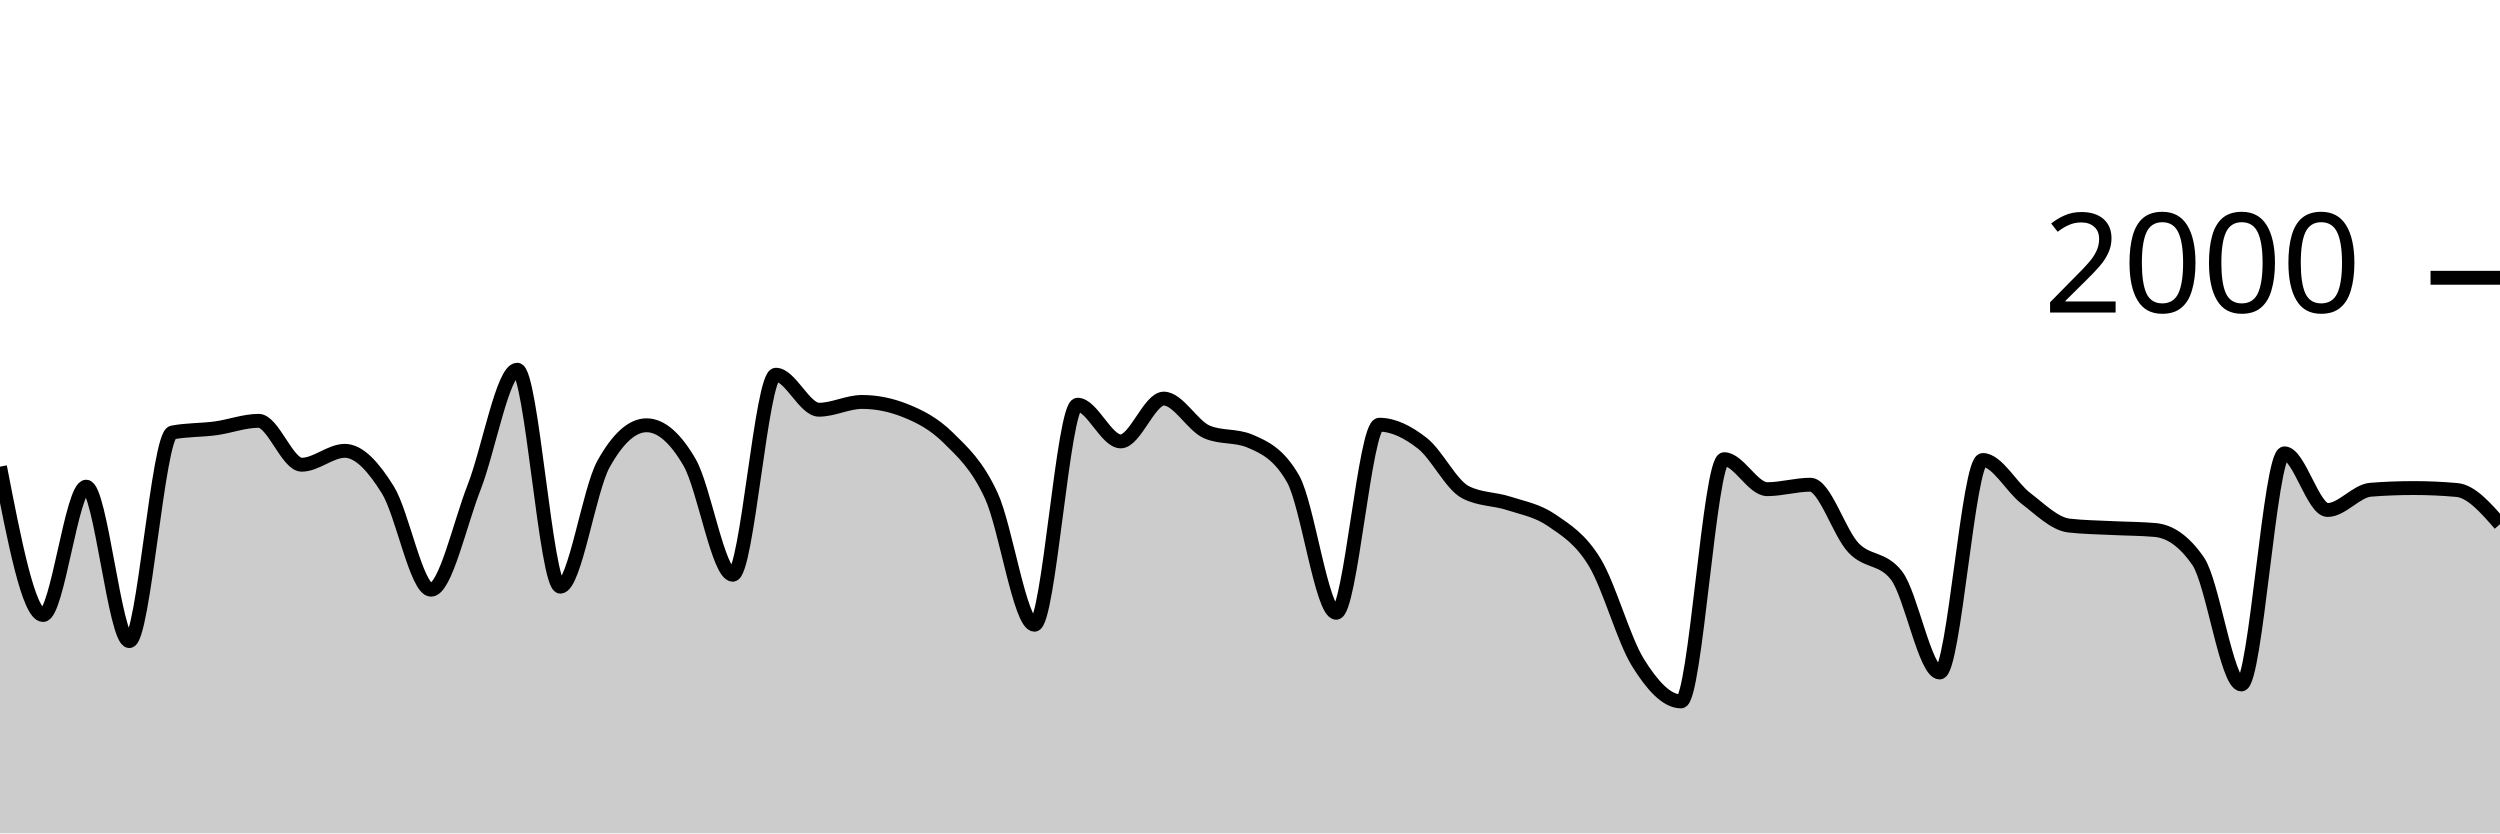
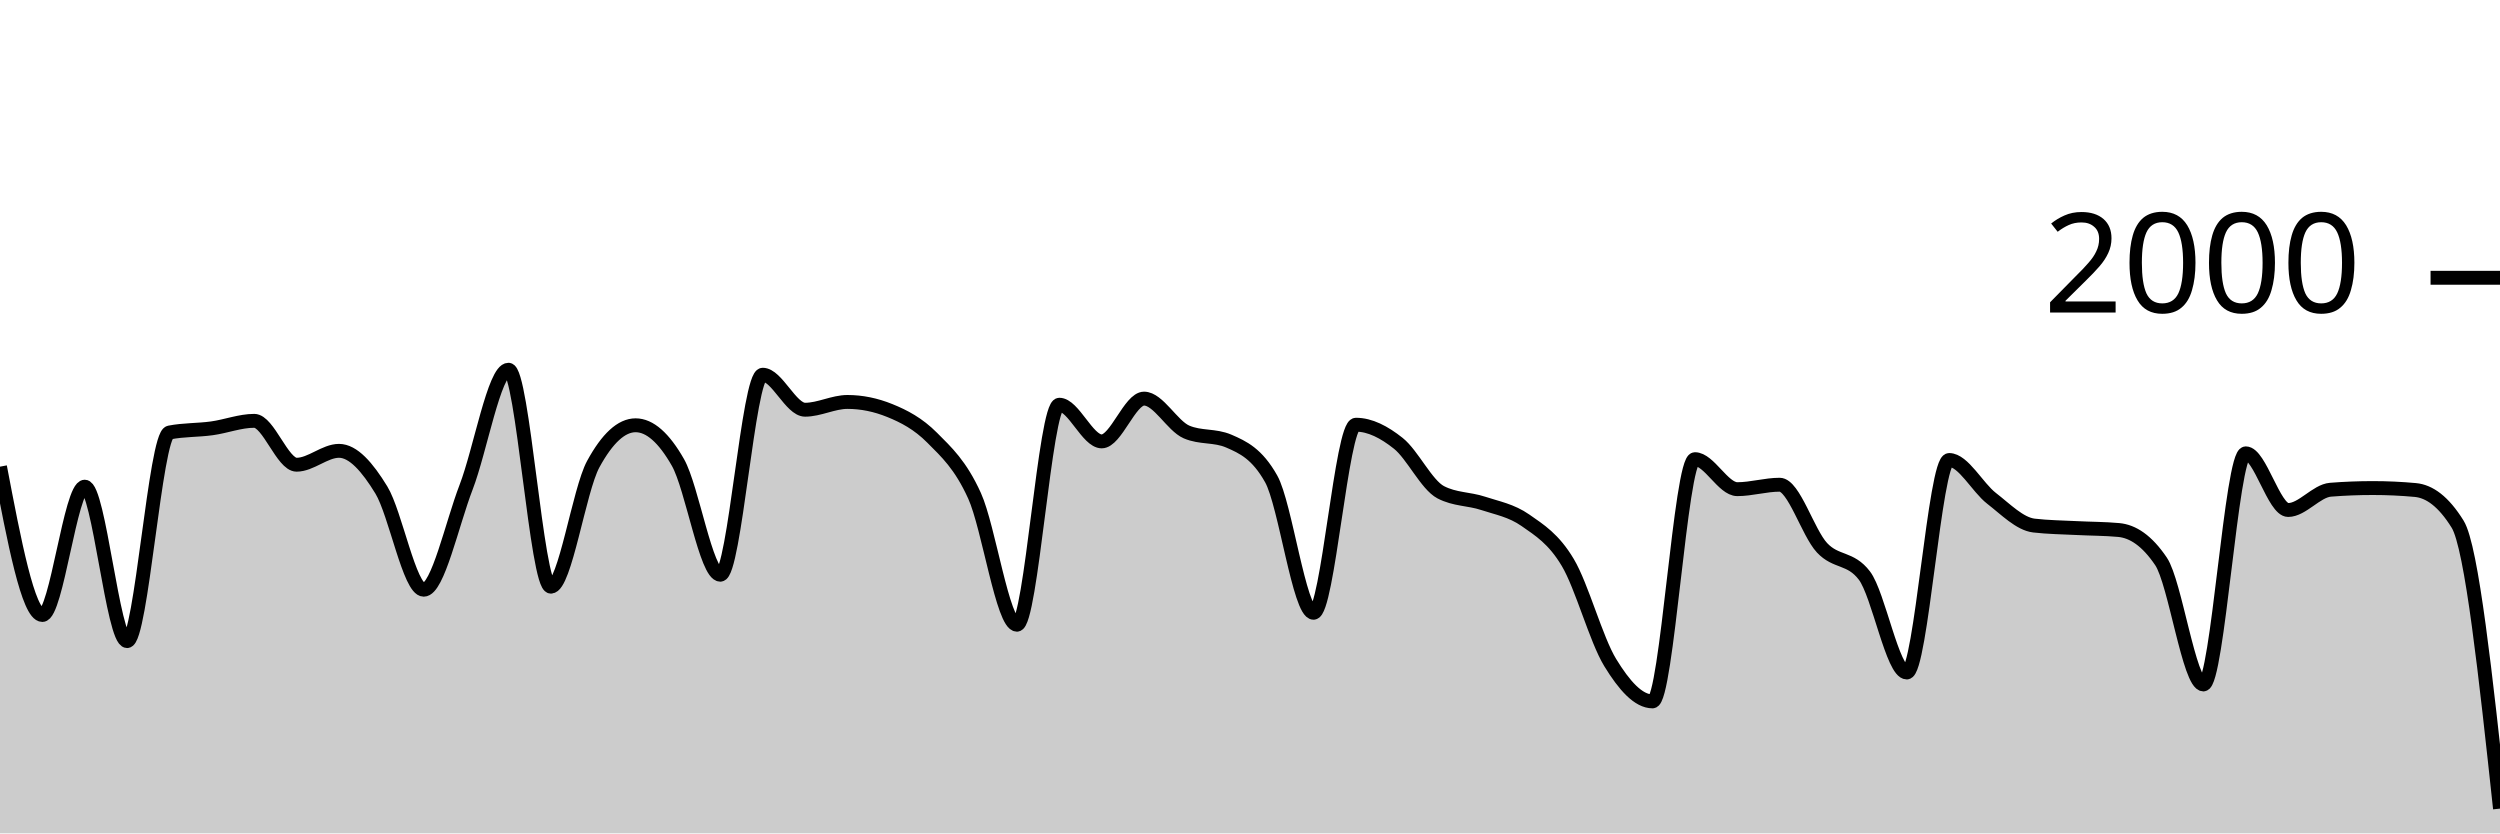
<svg xmlns="http://www.w3.org/2000/svg" viewBox="0 0 180 60">
  <g transform="translate(0,20)">
-     <path class="area" fill="rgba(0, 0, 0, 0.2)" d="M0,13.6C1.034,18.94,2.069,24.28,3.103,24.28C4.138,24.28,5.172,15.04,6.207,15.04C7.241,15.04,8.276,26.16,9.31,26.16C10.345,26.16,11.379,11.34,12.414,11.14C13.448,10.94,14.483,10.98,15.517,10.84C16.552,10.7,17.586,10.3,18.621,10.3C19.655,10.3,20.69,13.46,21.724,13.46C22.759,13.46,23.793,12.46,24.828,12.46C25.862,12.46,26.897,13.613,27.931,15.28C28.966,16.947,30,22.46,31.034,22.46C32.069,22.46,33.103,17.72,34.138,15.08C35.172,12.44,36.207,6.62,37.241,6.62C38.276,6.62,39.31,22.24,40.345,22.24C41.379,22.24,42.414,15.287,43.448,13.42C44.483,11.553,45.517,10.62,46.552,10.62C47.586,10.62,48.621,11.513,49.655,13.3C50.69,15.087,51.724,21.38,52.759,21.38C53.793,21.38,54.828,6.98,55.862,6.98C56.897,6.98,57.931,9.5,58.966,9.5C60,9.5,61.034,8.94,62.069,8.94C63.103,8.94,64.138,9.147,65.172,9.56C66.207,9.973,67.241,10.497,68.276,11.52C69.31,12.543,70.345,13.457,71.379,15.7C72.414,17.943,73.448,24.98,74.483,24.98C75.517,24.98,76.552,9.14,77.586,9.14C78.621,9.14,79.655,11.78,80.69,11.78C81.724,11.78,82.759,8.7,83.793,8.7C84.828,8.7,85.862,10.66,86.897,11.1C87.931,11.54,88.966,11.32,90,11.76C91.034,12.2,92.069,12.667,93.103,14.48C94.138,16.293,95.172,24.12,96.207,24.12C97.241,24.12,98.276,10.58,99.31,10.58C100.345,10.58,101.379,11.11,102.414,11.92C103.448,12.73,104.483,14.907,105.517,15.44C106.552,15.973,107.586,15.903,108.621,16.24C109.655,16.577,110.69,16.75,111.724,17.46C112.759,18.17,113.793,18.793,114.828,20.5C115.862,22.207,116.897,26.033,117.931,27.7C118.966,29.367,120,30.5,121.034,30.5C122.069,30.5,123.103,13.06,124.138,13.06C125.172,13.06,126.207,15.22,127.241,15.22C128.276,15.22,129.31,14.9,130.345,14.9C131.379,14.9,132.414,18.35,133.448,19.44C134.483,20.53,135.517,20.107,136.552,21.44C137.586,22.773,138.621,28.42,139.655,28.42C140.69,28.42,141.724,13.12,142.759,13.12C143.793,13.12,144.828,15.093,145.862,15.88C146.897,16.667,147.931,17.72,148.966,17.84C150,17.96,151.034,17.967,152.069,18.02C153.103,18.073,154.138,18.067,155.172,18.16C156.207,18.253,157.241,18.913,158.276,20.42C159.31,21.927,160.345,29.28,161.379,29.28C162.414,29.28,163.448,12.64,164.483,12.64C165.517,12.64,166.552,16.72,167.586,16.72C168.621,16.72,169.655,15.34,170.69,15.26C171.724,15.18,172.759,15.14,173.793,15.14C174.828,15.14,175.862,15.187,176.897,15.28C177.931,15.373,178.966,16.557,180,17.74L180,40C178.966,40,177.931,40,176.897,40C175.862,40,174.828,40,173.793,40C172.759,40,171.724,40,170.69,40C169.655,40,168.621,40,167.586,40C166.552,40,165.517,40,164.483,40C163.448,40,162.414,40,161.379,40C160.345,40,159.31,40,158.276,40C157.241,40,156.207,40,155.172,40C154.138,40,153.103,40,152.069,40C151.034,40,150,40,148.966,40C147.931,40,146.897,40,145.862,40C144.828,40,143.793,40,142.759,40C141.724,40,140.69,40,139.655,40C138.621,40,137.586,40,136.552,40C135.517,40,134.483,40,133.448,40C132.414,40,131.379,40,130.345,40C129.31,40,128.276,40,127.241,40C126.207,40,125.172,40,124.138,40C123.103,40,122.069,40,121.034,40C120,40,118.966,40,117.931,40C116.897,40,115.862,40,114.828,40C113.793,40,112.759,40,111.724,40C110.69,40,109.655,40,108.621,40C107.586,40,106.552,40,105.517,40C104.483,40,103.448,40,102.414,40C101.379,40,100.345,40,99.31,40C98.276,40,97.241,40,96.207,40C95.172,40,94.138,40,93.103,40C92.069,40,91.034,40,90,40C88.966,40,87.931,40,86.897,40C85.862,40,84.828,40,83.793,40C82.759,40,81.724,40,80.69,40C79.655,40,78.621,40,77.586,40C76.552,40,75.517,40,74.483,40C73.448,40,72.414,40,71.379,40C70.345,40,69.31,40,68.276,40C67.241,40,66.207,40,65.172,40C64.138,40,63.103,40,62.069,40C61.034,40,60,40,58.966,40C57.931,40,56.897,40,55.862,40C54.828,40,53.793,40,52.759,40C51.724,40,50.69,40,49.655,40C48.621,40,47.586,40,46.552,40C45.517,40,44.483,40,43.448,40C42.414,40,41.379,40,40.345,40C39.31,40,38.276,40,37.241,40C36.207,40,35.172,40,34.138,40C33.103,40,32.069,40,31.034,40C30,40,28.966,40,27.931,40C26.897,40,25.862,40,24.828,40C23.793,40,22.759,40,21.724,40C20.69,40,19.655,40,18.621,40C17.586,40,16.552,40,15.517,40C14.483,40,13.448,40,12.414,40C11.379,40,10.345,40,9.31,40C8.276,40,7.241,40,6.207,40C5.172,40,4.138,40,3.103,40C2.069,40,1.034,40,0,40Z" />
-     <path class="line" stroke="black" fill="none" d="M0,13.6C1.034,18.94,2.069,24.28,3.103,24.28C4.138,24.28,5.172,15.04,6.207,15.04C7.241,15.04,8.276,26.16,9.31,26.16C10.345,26.16,11.379,11.34,12.414,11.14C13.448,10.94,14.483,10.98,15.517,10.84C16.552,10.7,17.586,10.3,18.621,10.3C19.655,10.3,20.69,13.46,21.724,13.46C22.759,13.46,23.793,12.46,24.828,12.46C25.862,12.46,26.897,13.613,27.931,15.28C28.966,16.947,30,22.46,31.034,22.46C32.069,22.46,33.103,17.72,34.138,15.08C35.172,12.44,36.207,6.62,37.241,6.62C38.276,6.62,39.31,22.24,40.345,22.24C41.379,22.24,42.414,15.287,43.448,13.42C44.483,11.553,45.517,10.62,46.552,10.62C47.586,10.62,48.621,11.513,49.655,13.3C50.69,15.087,51.724,21.38,52.759,21.38C53.793,21.38,54.828,6.98,55.862,6.98C56.897,6.98,57.931,9.5,58.966,9.5C60,9.5,61.034,8.94,62.069,8.94C63.103,8.94,64.138,9.147,65.172,9.56C66.207,9.973,67.241,10.497,68.276,11.52C69.31,12.543,70.345,13.457,71.379,15.7C72.414,17.943,73.448,24.98,74.483,24.98C75.517,24.98,76.552,9.14,77.586,9.14C78.621,9.14,79.655,11.78,80.69,11.78C81.724,11.78,82.759,8.7,83.793,8.7C84.828,8.7,85.862,10.66,86.897,11.1C87.931,11.54,88.966,11.32,90,11.76C91.034,12.2,92.069,12.667,93.103,14.48C94.138,16.293,95.172,24.12,96.207,24.12C97.241,24.12,98.276,10.58,99.31,10.58C100.345,10.58,101.379,11.11,102.414,11.92C103.448,12.73,104.483,14.907,105.517,15.44C106.552,15.973,107.586,15.903,108.621,16.24C109.655,16.577,110.69,16.75,111.724,17.46C112.759,18.17,113.793,18.793,114.828,20.5C115.862,22.207,116.897,26.033,117.931,27.7C118.966,29.367,120,30.5,121.034,30.5C122.069,30.5,123.103,13.06,124.138,13.06C125.172,13.06,126.207,15.22,127.241,15.22C128.276,15.22,129.31,14.9,130.345,14.9C131.379,14.9,132.414,18.35,133.448,19.44C134.483,20.53,135.517,20.107,136.552,21.44C137.586,22.773,138.621,28.42,139.655,28.42C140.69,28.42,141.724,13.12,142.759,13.12C143.793,13.12,144.828,15.093,145.862,15.88C146.897,16.667,147.931,17.72,148.966,17.84C150,17.96,151.034,17.967,152.069,18.02C153.103,18.073,154.138,18.067,155.172,18.16C156.207,18.253,157.241,18.913,158.276,20.42C159.31,21.927,160.345,29.28,161.379,29.28C162.414,29.28,163.448,12.64,164.483,12.64C165.517,12.64,166.552,16.72,167.586,16.72C168.621,16.72,169.655,15.34,170.69,15.26C171.724,15.18,172.759,15.14,173.793,15.14C174.828,15.14,175.862,15.187,176.897,15.28C177.931,15.373,178.966,16.557,180,17.74" />
+     <path class="area" fill="rgba(0, 0, 0, 0.2)" d="M0,13.6C1.017,18.94,2.034,24.28,3.051,24.28C4.068,24.28,5.085,15.04,6.102,15.04C7.119,15.04,8.136,26.16,9.153,26.16C10.169,26.16,11.186,11.34,12.203,11.14C13.22,10.94,14.237,10.98,15.254,10.84C16.271,10.7,17.288,10.3,18.305,10.3C19.322,10.3,20.339,13.46,21.356,13.46C22.373,13.46,23.39,12.46,24.407,12.46C25.424,12.46,26.441,13.613,27.458,15.28C28.475,16.947,29.492,22.46,30.508,22.46C31.525,22.46,32.542,17.72,33.559,15.08C34.576,12.44,35.593,6.62,36.61,6.62C37.627,6.62,38.644,22.24,39.661,22.24C40.678,22.24,41.695,15.287,42.712,13.42C43.729,11.553,44.746,10.62,45.763,10.62C46.78,10.62,47.797,11.513,48.814,13.3C49.831,15.087,50.847,21.38,51.864,21.38C52.881,21.38,53.898,6.98,54.915,6.98C55.932,6.98,56.949,9.5,57.966,9.5C58.983,9.5,60,8.94,61.017,8.94C62.034,8.94,63.051,9.147,64.068,9.56C65.085,9.973,66.102,10.497,67.119,11.52C68.136,12.543,69.153,13.457,70.169,15.7C71.186,17.943,72.203,24.98,73.22,24.98C74.237,24.98,75.254,9.14,76.271,9.14C77.288,9.14,78.305,11.78,79.322,11.78C80.339,11.78,81.356,8.7,82.373,8.7C83.39,8.7,84.407,10.66,85.424,11.1C86.441,11.54,87.458,11.32,88.475,11.76C89.492,12.2,90.508,12.667,91.525,14.48C92.542,16.293,93.559,24.12,94.576,24.12C95.593,24.12,96.61,10.58,97.627,10.58C98.644,10.58,99.661,11.11,100.678,11.92C101.695,12.73,102.712,14.907,103.729,15.44C104.746,15.973,105.763,15.903,106.78,16.24C107.797,16.577,108.814,16.75,109.831,17.46C110.847,18.17,111.864,18.793,112.881,20.5C113.898,22.207,114.915,26.033,115.932,27.7C116.949,29.367,117.966,30.5,118.983,30.5C120,30.5,121.017,13.06,122.034,13.06C123.051,13.06,124.068,15.22,125.085,15.22C126.102,15.22,127.119,14.9,128.136,14.9C129.153,14.9,130.169,18.35,131.186,19.44C132.203,20.53,133.22,20.107,134.237,21.44C135.254,22.773,136.271,28.42,137.288,28.42C138.305,28.42,139.322,13.12,140.339,13.12C141.356,13.12,142.373,15.093,143.39,15.88C144.407,16.667,145.424,17.72,146.441,17.84C147.458,17.96,148.475,17.967,149.492,18.02C150.508,18.073,151.525,18.067,152.542,18.16C153.559,18.253,154.576,18.913,155.593,20.42C156.61,21.927,157.627,29.28,158.644,29.28C159.661,29.28,160.678,12.64,161.695,12.64C162.712,12.64,163.729,16.72,164.746,16.72C165.763,16.72,166.78,15.34,167.797,15.26C168.814,15.18,169.831,15.14,170.847,15.14C171.864,15.14,172.881,15.187,173.898,15.28C174.915,15.373,175.932,16.1,176.949,17.74C177.966,19.38,178.983,28.8,180,38.22L180,40C178.983,40,177.966,40,176.949,40C175.932,40,174.915,40,173.898,40C172.881,40,171.864,40,170.847,40C169.831,40,168.814,40,167.797,40C166.78,40,165.763,40,164.746,40C163.729,40,162.712,40,161.695,40C160.678,40,159.661,40,158.644,40C157.627,40,156.61,40,155.593,40C154.576,40,153.559,40,152.542,40C151.525,40,150.508,40,149.492,40C148.475,40,147.458,40,146.441,40C145.424,40,144.407,40,143.39,40C142.373,40,141.356,40,140.339,40C139.322,40,138.305,40,137.288,40C136.271,40,135.254,40,134.237,40C133.22,40,132.203,40,131.186,40C130.169,40,129.153,40,128.136,40C127.119,40,126.102,40,125.085,40C124.068,40,123.051,40,122.034,40C121.017,40,120,40,118.983,40C117.966,40,116.949,40,115.932,40C114.915,40,113.898,40,112.881,40C111.864,40,110.847,40,109.831,40C108.814,40,107.797,40,106.78,40C105.763,40,104.746,40,103.729,40C102.712,40,101.695,40,100.678,40C99.661,40,98.644,40,97.627,40C96.61,40,95.593,40,94.576,40C93.559,40,92.542,40,91.525,40C90.508,40,89.492,40,88.475,40C87.458,40,86.441,40,85.424,40C84.407,40,83.39,40,82.373,40C81.356,40,80.339,40,79.322,40C78.305,40,77.288,40,76.271,40C75.254,40,74.237,40,73.22,40C72.203,40,71.186,40,70.169,40C69.153,40,68.136,40,67.119,40C66.102,40,65.085,40,64.068,40C63.051,40,62.034,40,61.017,40C60,40,58.983,40,57.966,40C56.949,40,55.932,40,54.915,40C53.898,40,52.881,40,51.864,40C50.847,40,49.831,40,48.814,40C47.797,40,46.78,40,45.763,40C44.746,40,43.729,40,42.712,40C41.695,40,40.678,40,39.661,40C38.644,40,37.627,40,36.61,40C35.593,40,34.576,40,33.559,40C32.542,40,31.525,40,30.508,40C29.492,40,28.475,40,27.458,40C26.441,40,25.424,40,24.407,40C23.39,40,22.373,40,21.356,40C20.339,40,19.322,40,18.305,40C17.288,40,16.271,40,15.254,40C14.237,40,13.22,40,12.203,40C11.186,40,10.169,40,9.153,40C8.136,40,7.119,40,6.102,40C5.085,40,4.068,40,3.051,40C2.034,40,1.017,40,0,40Z" />
+     <path class="line" stroke="black" fill="none" d="M0,13.6C1.017,18.94,2.034,24.28,3.051,24.28C4.068,24.28,5.085,15.04,6.102,15.04C7.119,15.04,8.136,26.16,9.153,26.16C10.169,26.16,11.186,11.34,12.203,11.14C13.22,10.94,14.237,10.98,15.254,10.84C16.271,10.7,17.288,10.3,18.305,10.3C19.322,10.3,20.339,13.46,21.356,13.46C22.373,13.46,23.39,12.46,24.407,12.46C25.424,12.46,26.441,13.613,27.458,15.28C28.475,16.947,29.492,22.46,30.508,22.46C31.525,22.46,32.542,17.72,33.559,15.08C34.576,12.44,35.593,6.62,36.61,6.62C37.627,6.62,38.644,22.24,39.661,22.24C40.678,22.24,41.695,15.287,42.712,13.42C43.729,11.553,44.746,10.62,45.763,10.62C46.78,10.62,47.797,11.513,48.814,13.3C49.831,15.087,50.847,21.38,51.864,21.38C52.881,21.38,53.898,6.98,54.915,6.98C55.932,6.98,56.949,9.5,57.966,9.5C58.983,9.5,60,8.94,61.017,8.94C62.034,8.94,63.051,9.147,64.068,9.56C65.085,9.973,66.102,10.497,67.119,11.52C68.136,12.543,69.153,13.457,70.169,15.7C71.186,17.943,72.203,24.98,73.22,24.98C74.237,24.98,75.254,9.14,76.271,9.14C77.288,9.14,78.305,11.78,79.322,11.78C80.339,11.78,81.356,8.7,82.373,8.7C83.39,8.7,84.407,10.66,85.424,11.1C86.441,11.54,87.458,11.32,88.475,11.76C89.492,12.2,90.508,12.667,91.525,14.48C92.542,16.293,93.559,24.12,94.576,24.12C95.593,24.12,96.61,10.58,97.627,10.58C98.644,10.58,99.661,11.11,100.678,11.92C101.695,12.73,102.712,14.907,103.729,15.44C104.746,15.973,105.763,15.903,106.78,16.24C107.797,16.577,108.814,16.75,109.831,17.46C110.847,18.17,111.864,18.793,112.881,20.5C113.898,22.207,114.915,26.033,115.932,27.7C116.949,29.367,117.966,30.5,118.983,30.5C120,30.5,121.017,13.06,122.034,13.06C123.051,13.06,124.068,15.22,125.085,15.22C126.102,15.22,127.119,14.9,128.136,14.9C129.153,14.9,130.169,18.35,131.186,19.44C132.203,20.53,133.22,20.107,134.237,21.44C135.254,22.773,136.271,28.42,137.288,28.42C138.305,28.42,139.322,13.12,140.339,13.12C141.356,13.12,142.373,15.093,143.39,15.88C144.407,16.667,145.424,17.72,146.441,17.84C147.458,17.96,148.475,17.967,149.492,18.02C150.508,18.073,151.525,18.067,152.542,18.16C153.559,18.253,154.576,18.913,155.593,20.42C156.61,21.927,157.627,29.28,158.644,29.28C159.661,29.28,160.678,12.64,161.695,12.64C162.712,12.64,163.729,16.72,164.746,16.72C165.763,16.72,166.78,15.34,167.797,15.26C168.814,15.18,169.831,15.14,170.847,15.14C171.864,15.14,172.881,15.187,173.898,15.28C174.915,15.373,175.932,16.1,176.949,17.74C177.966,19.38,178.983,28.8,180,38.22" />
    <path class="axis-ceiling" stroke-width="1" stroke="black" fill="none" d="M175,0L180,0" />
    <text class="axis-ceiling-label" font-family="sans-serif" text-anchor="end" font-size="10px" x="170" y="2.5">2000</text>
  </g>
</svg>
